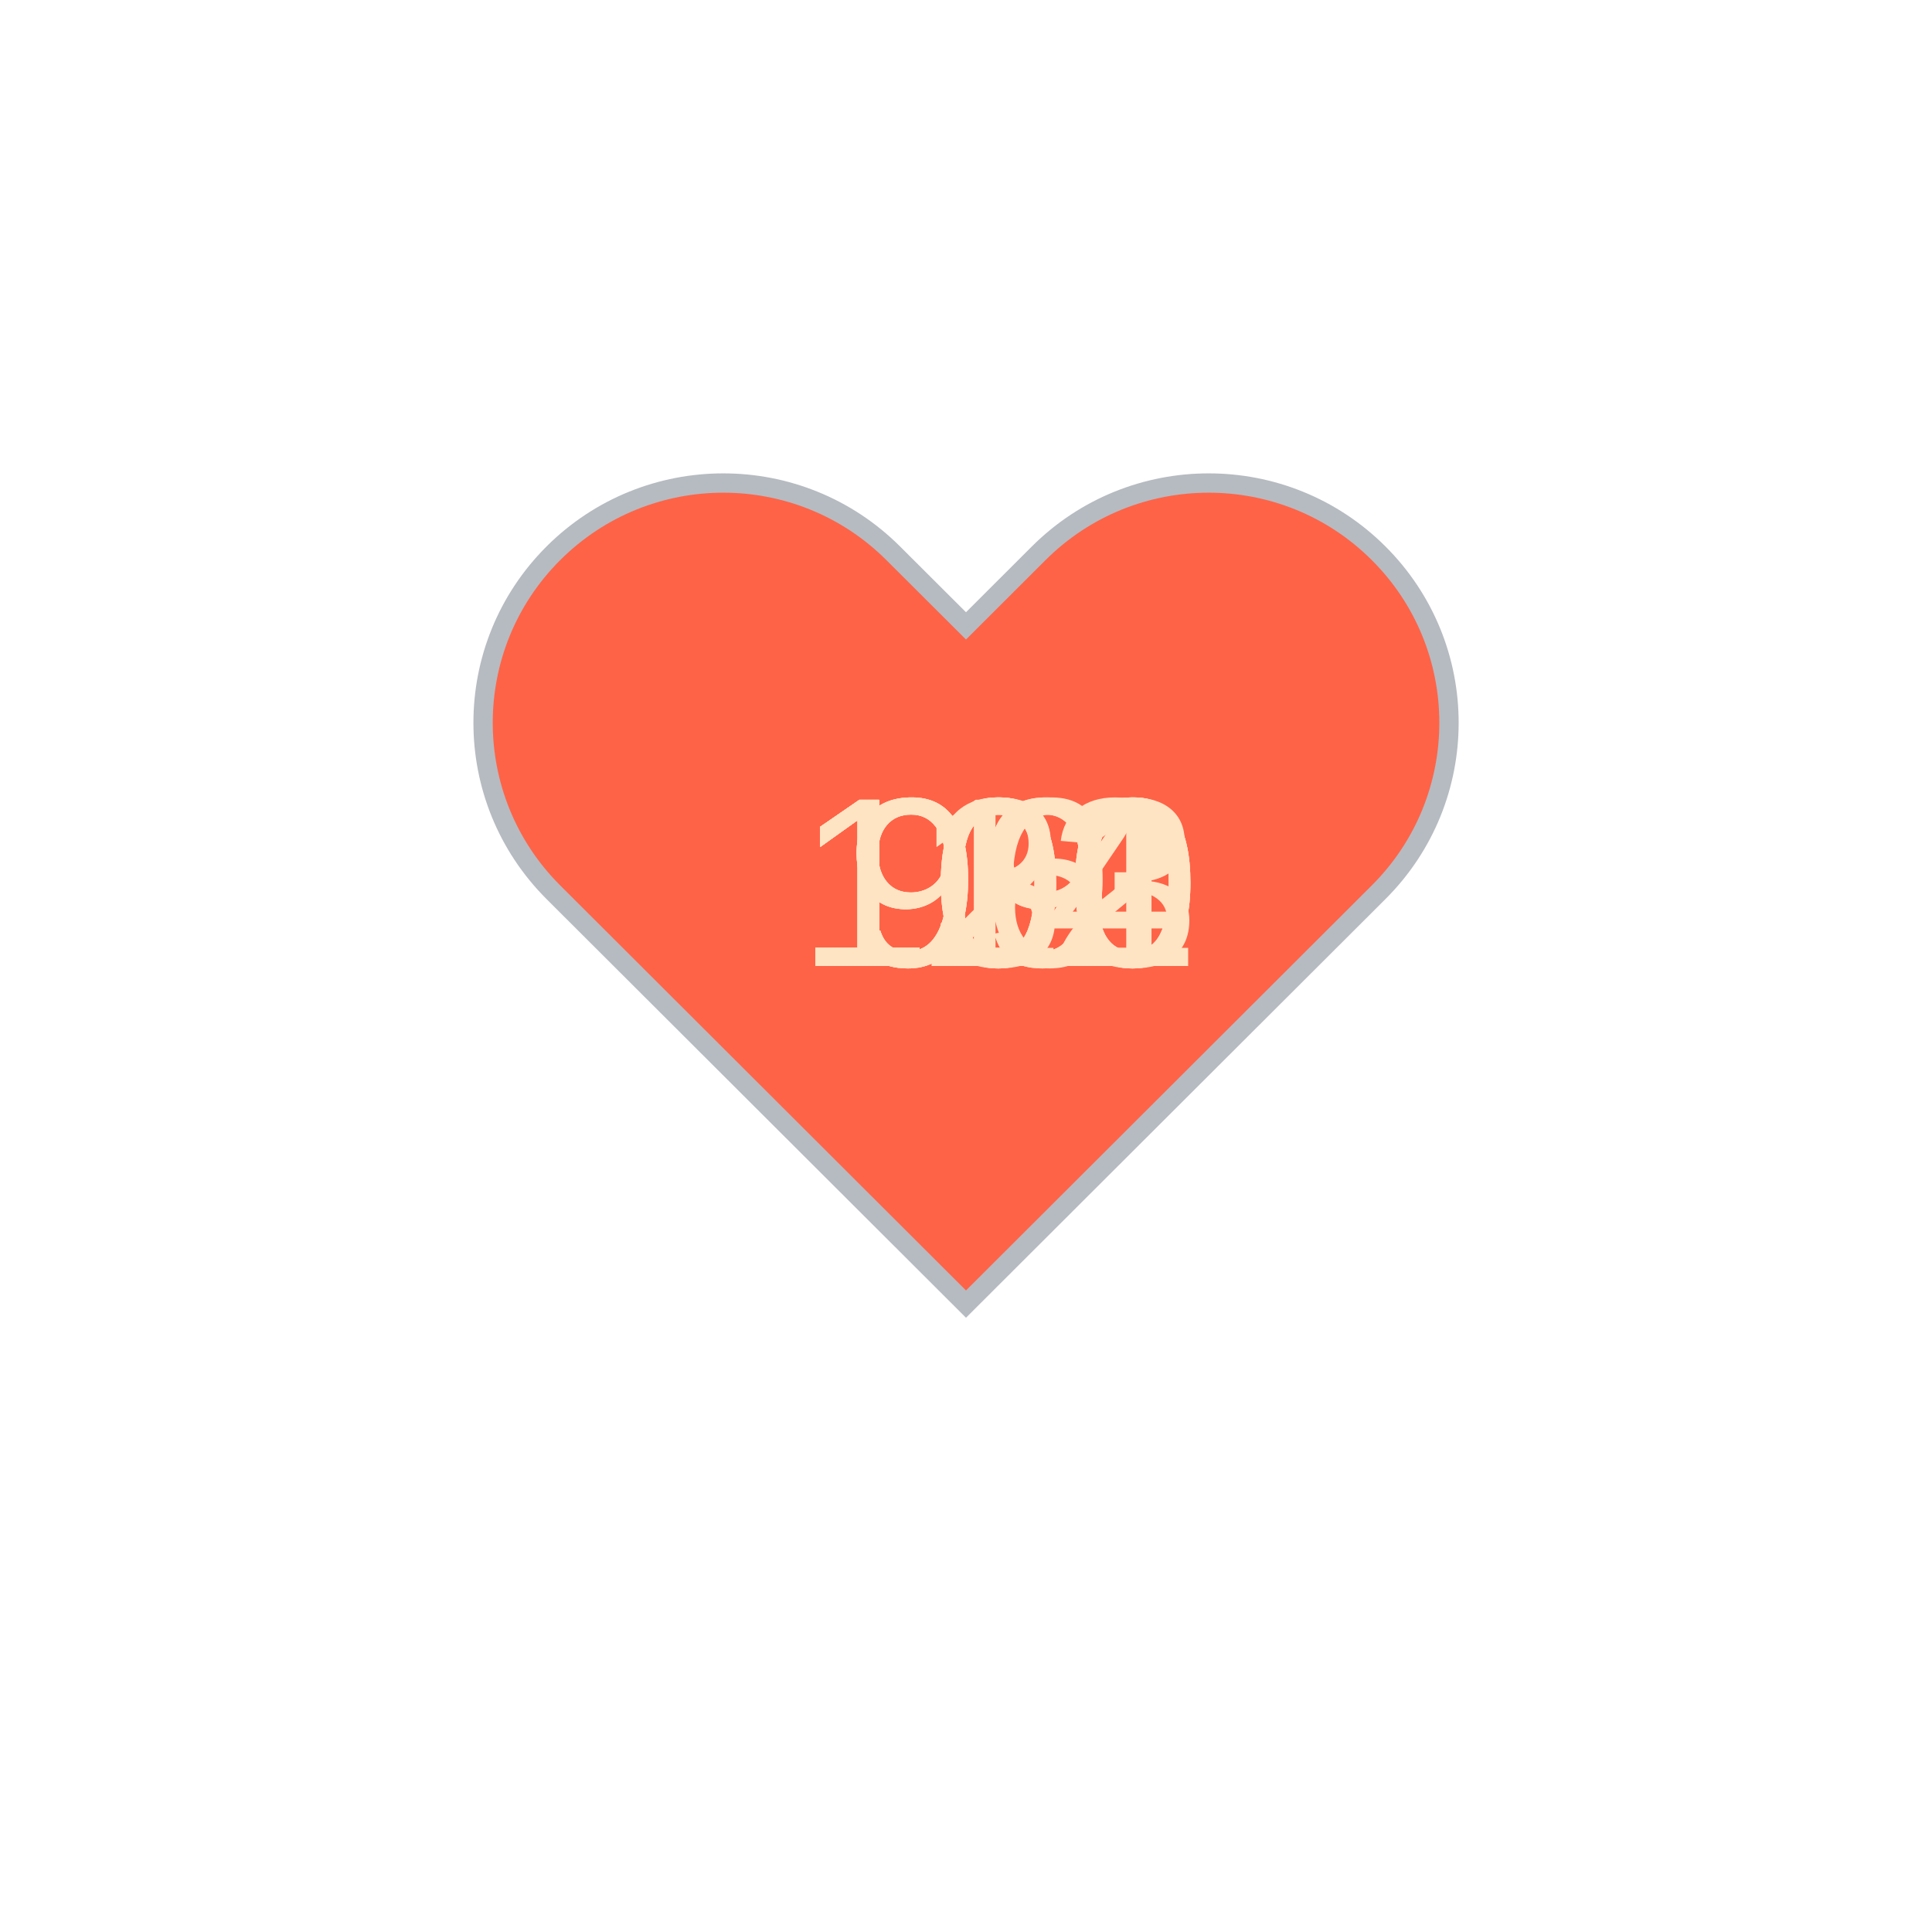
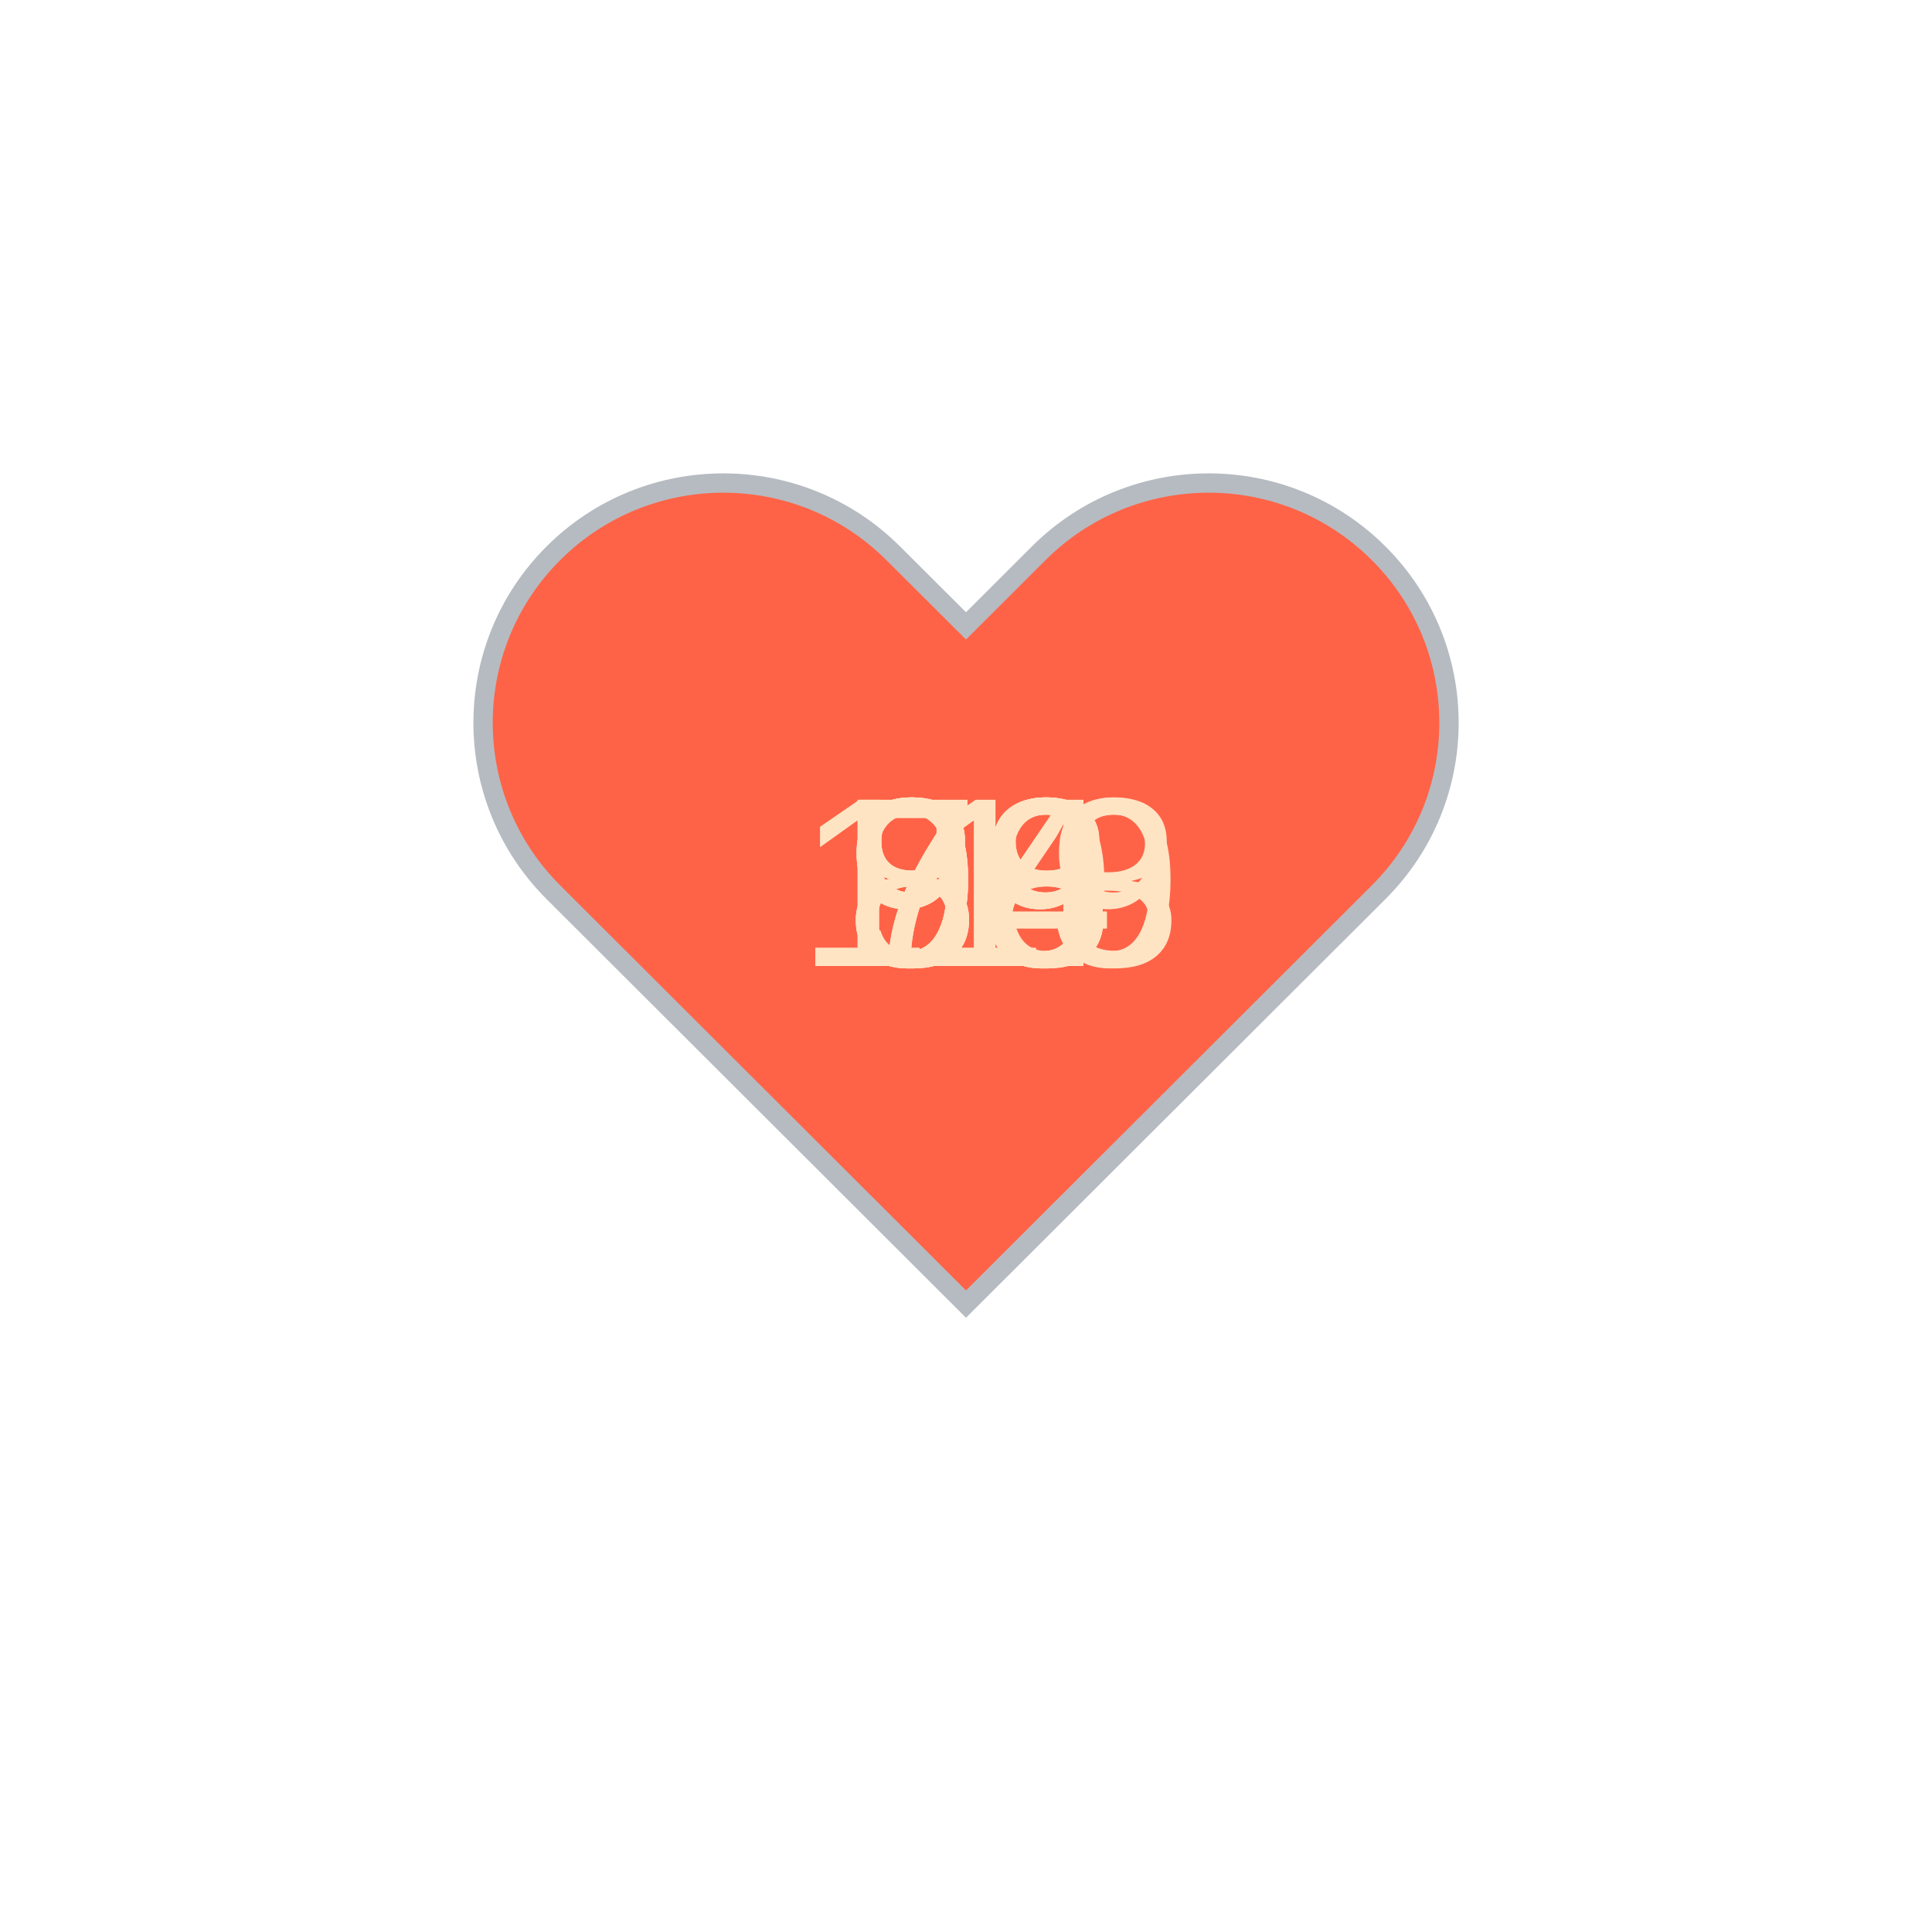
<svg xmlns="http://www.w3.org/2000/svg" baseProfile="full" height="150" version="1.1" viewBox="0,0,200,200" width="150">
  <defs />
  <g transform="translate(100 100)">
    <path d="M92.71,7.27L92.71,7.27c-9.71-9.69-25.46-9.69-35.18,0L50,14.79l-7.54-7.52C32.75-2.42,17-2.42,7.29,7.27v0 c-9.71,9.69-9.71,25.41,0,35.1L50,85l42.71-42.63C102.43,32.68,102.43,16.96,92.71,7.27z" fill="tomato" stroke="#B6BBC1" stroke-width="2" transform="translate(-50 -50)" />
    <animateTransform additive="sum" attributeName="transform" dur="1.2s" repeatCount="indefinite" type="scale" values="1; 1.5; 1.25; 1.5; 1.5; 1;" />
-     <text fill="bisque" style="font-size:25px; font-family:Arial" transform="translate(-17.5 0)">100<animate attributeName="visibility" dur="12.0s" keyTimes="0;0.1;0.2;0.3;0.4;0.5;0.6;0.7;0.8;0.9;1.0" repeatCount="indefinite" values="visible;hidden;hidden;hidden;hidden;hidden;hidden;hidden;hidden;hidden;hidden" />
+     <text fill="bisque" style="font-size:25px; font-family:Arial" transform="translate(-12.5 0)">79<animate attributeName="visibility" dur="12.0s" keyTimes="0;0.1;0.2;0.3;0.4;0.5;0.6;0.7;0.8;0.9;1.0" repeatCount="indefinite" values="visible;hidden;hidden;hidden;hidden;hidden;hidden;hidden;hidden;hidden;hidden" />
    </text>
-     <text fill="bisque" style="font-size:25px; font-family:Arial" transform="translate(-17.5 0)">100<animate attributeName="visibility" dur="12.0s" keyTimes="0;0.1;0.2;0.3;0.4;0.5;0.6;0.7;0.8;0.9;1.0" repeatCount="indefinite" values="hidden;visible;hidden;hidden;hidden;hidden;hidden;hidden;hidden;hidden;hidden" />
+     <text fill="bisque" style="font-size:25px; font-family:Arial" transform="translate(-12.5 0)">84<animate attributeName="visibility" dur="12.0s" keyTimes="0;0.1;0.2;0.3;0.4;0.5;0.6;0.7;0.8;0.9;1.0" repeatCount="indefinite" values="hidden;visible;hidden;hidden;hidden;hidden;hidden;hidden;hidden;hidden;hidden" />
    </text>
-     <text fill="bisque" style="font-size:25px; font-family:Arial" transform="translate(-12.5 0)">96<animate attributeName="visibility" dur="12.0s" keyTimes="0;0.1;0.2;0.3;0.4;0.5;0.6;0.7;0.8;0.9;1.0" repeatCount="indefinite" values="hidden;hidden;visible;hidden;hidden;hidden;hidden;hidden;hidden;hidden;hidden" />
+     <text fill="bisque" style="font-size:25px; font-family:Arial" transform="translate(-12.5 0)">84<animate attributeName="visibility" dur="12.0s" keyTimes="0;0.1;0.2;0.3;0.4;0.5;0.6;0.7;0.8;0.9;1.0" repeatCount="indefinite" values="hidden;hidden;visible;hidden;hidden;hidden;hidden;hidden;hidden;hidden;hidden" />
    </text>
-     <text fill="bisque" style="font-size:25px; font-family:Arial" transform="translate(-12.5 0)">99<animate attributeName="visibility" dur="12.0s" keyTimes="0;0.1;0.2;0.3;0.4;0.5;0.6;0.7;0.8;0.9;1.0" repeatCount="indefinite" values="hidden;hidden;hidden;visible;hidden;hidden;hidden;hidden;hidden;hidden;hidden" />
+     <text fill="bisque" style="font-size:25px; font-family:Arial" transform="translate(-12.5 0)">79<animate attributeName="visibility" dur="12.0s" keyTimes="0;0.1;0.2;0.3;0.4;0.5;0.6;0.7;0.8;0.9;1.0" repeatCount="indefinite" values="hidden;hidden;hidden;visible;hidden;hidden;hidden;hidden;hidden;hidden;hidden" />
    </text>
-     <text fill="bisque" style="font-size:25px; font-family:Arial" transform="translate(-17.5 0)">114<animate attributeName="visibility" dur="12.0s" keyTimes="0;0.1;0.2;0.3;0.4;0.5;0.6;0.7;0.8;0.9;1.0" repeatCount="indefinite" values="hidden;hidden;hidden;hidden;visible;hidden;hidden;hidden;hidden;hidden;hidden" />
+     <text fill="bisque" style="font-size:25px; font-family:Arial" transform="translate(-12.5 0)">80<animate attributeName="visibility" dur="12.0s" keyTimes="0;0.1;0.2;0.3;0.4;0.5;0.6;0.7;0.8;0.9;1.0" repeatCount="indefinite" values="hidden;hidden;hidden;hidden;visible;hidden;hidden;hidden;hidden;hidden;hidden" />
    </text>
-     <text fill="bisque" style="font-size:25px; font-family:Arial" transform="translate(-17.5 0)">123<animate attributeName="visibility" dur="12.0s" keyTimes="0;0.1;0.2;0.3;0.4;0.5;0.6;0.7;0.8;0.9;1.0" repeatCount="indefinite" values="hidden;hidden;hidden;hidden;hidden;visible;hidden;hidden;hidden;hidden;hidden" />
+     <text fill="bisque" style="font-size:25px; font-family:Arial" transform="translate(-12.5 0)">99<animate attributeName="visibility" dur="12.0s" keyTimes="0;0.1;0.2;0.3;0.4;0.5;0.6;0.7;0.8;0.9;1.0" repeatCount="indefinite" values="hidden;hidden;hidden;hidden;hidden;visible;hidden;hidden;hidden;hidden;hidden" />
    </text>
-     <text fill="bisque" style="font-size:25px; font-family:Arial" transform="translate(-17.5 0)">131<animate attributeName="visibility" dur="12.0s" keyTimes="0;0.1;0.2;0.3;0.4;0.5;0.6;0.7;0.8;0.9;1.0" repeatCount="indefinite" values="hidden;hidden;hidden;hidden;hidden;hidden;visible;hidden;hidden;hidden;hidden" />
+     <text fill="bisque" style="font-size:25px; font-family:Arial" transform="translate(-12.5 0)">98<animate attributeName="visibility" dur="12.0s" keyTimes="0;0.1;0.2;0.3;0.4;0.5;0.6;0.7;0.8;0.9;1.0" repeatCount="indefinite" values="hidden;hidden;hidden;hidden;hidden;hidden;visible;hidden;hidden;hidden;hidden" />
    </text>
-     <text fill="bisque" style="font-size:25px; font-family:Arial" transform="translate(-17.5 0)">100<animate attributeName="visibility" dur="12.0s" keyTimes="0;0.1;0.2;0.3;0.4;0.5;0.6;0.7;0.8;0.9;1.0" repeatCount="indefinite" values="hidden;hidden;hidden;hidden;hidden;hidden;hidden;visible;hidden;hidden;hidden" />
+     <text fill="bisque" style="font-size:25px; font-family:Arial" transform="translate(-12.5 0)">98<animate attributeName="visibility" dur="12.0s" keyTimes="0;0.1;0.2;0.3;0.4;0.5;0.6;0.7;0.8;0.9;1.0" repeatCount="indefinite" values="hidden;hidden;hidden;hidden;hidden;hidden;hidden;visible;hidden;hidden;hidden" />
    </text>
-     <text fill="bisque" style="font-size:25px; font-family:Arial" transform="translate(-17.5 0)">112<animate attributeName="visibility" dur="12.0s" keyTimes="0;0.1;0.2;0.3;0.4;0.5;0.6;0.7;0.8;0.9;1.0" repeatCount="indefinite" values="hidden;hidden;hidden;hidden;hidden;hidden;hidden;hidden;visible;hidden;hidden" />
+     <text fill="bisque" style="font-size:25px; font-family:Arial" transform="translate(-17.5 0)">113<animate attributeName="visibility" dur="12.0s" keyTimes="0;0.1;0.2;0.3;0.4;0.5;0.6;0.7;0.8;0.9;1.0" repeatCount="indefinite" values="hidden;hidden;hidden;hidden;hidden;hidden;hidden;hidden;visible;hidden;hidden" />
    </text>
-     <text fill="bisque" style="font-size:25px; font-family:Arial" transform="translate(-12.5 0)">99<animate attributeName="visibility" dur="12.0s" keyTimes="0;0.1;0.2;0.3;0.4;0.5;0.6;0.7;0.8;0.9;1.0" repeatCount="indefinite" values="hidden;hidden;hidden;hidden;hidden;hidden;hidden;hidden;hidden;visible;hidden" />
+     <text fill="bisque" style="font-size:25px; font-family:Arial" transform="translate(-17.5 0)">119<animate attributeName="visibility" dur="12.0s" keyTimes="0;0.1;0.2;0.3;0.4;0.5;0.6;0.7;0.8;0.9;1.0" repeatCount="indefinite" values="hidden;hidden;hidden;hidden;hidden;hidden;hidden;hidden;hidden;visible;hidden" />
    </text>
  </g>
</svg>
